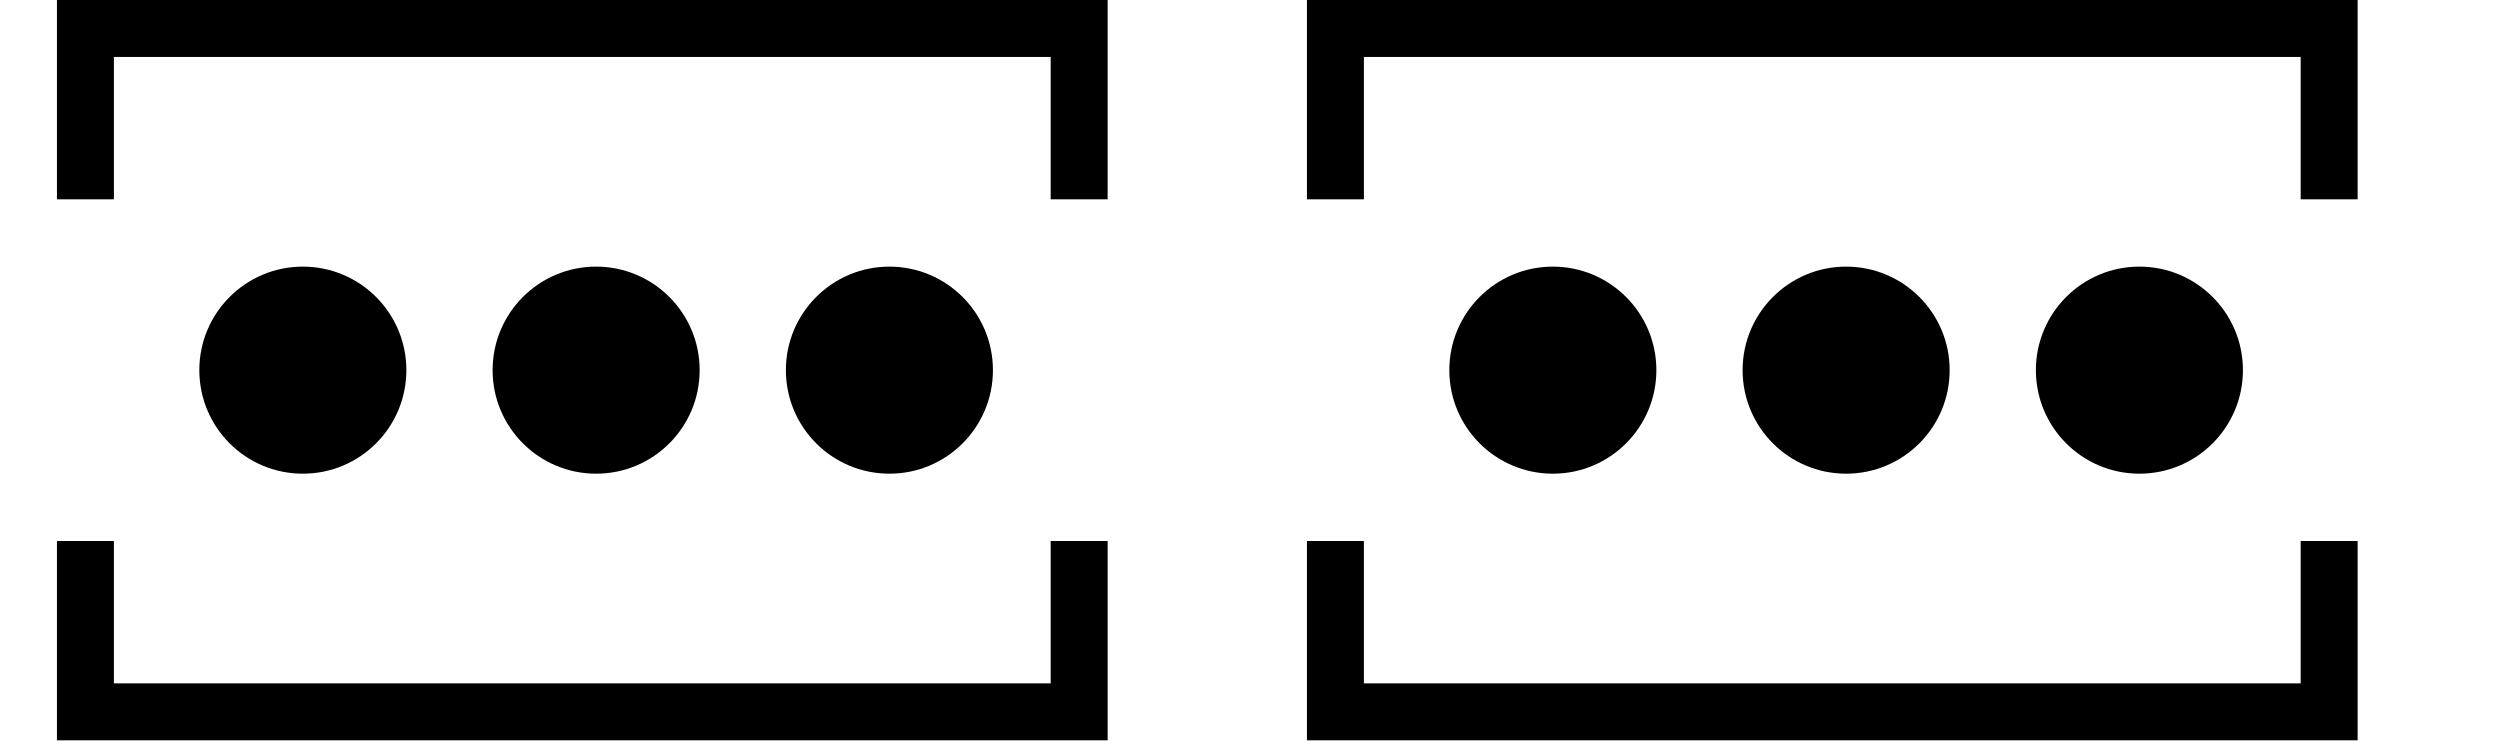
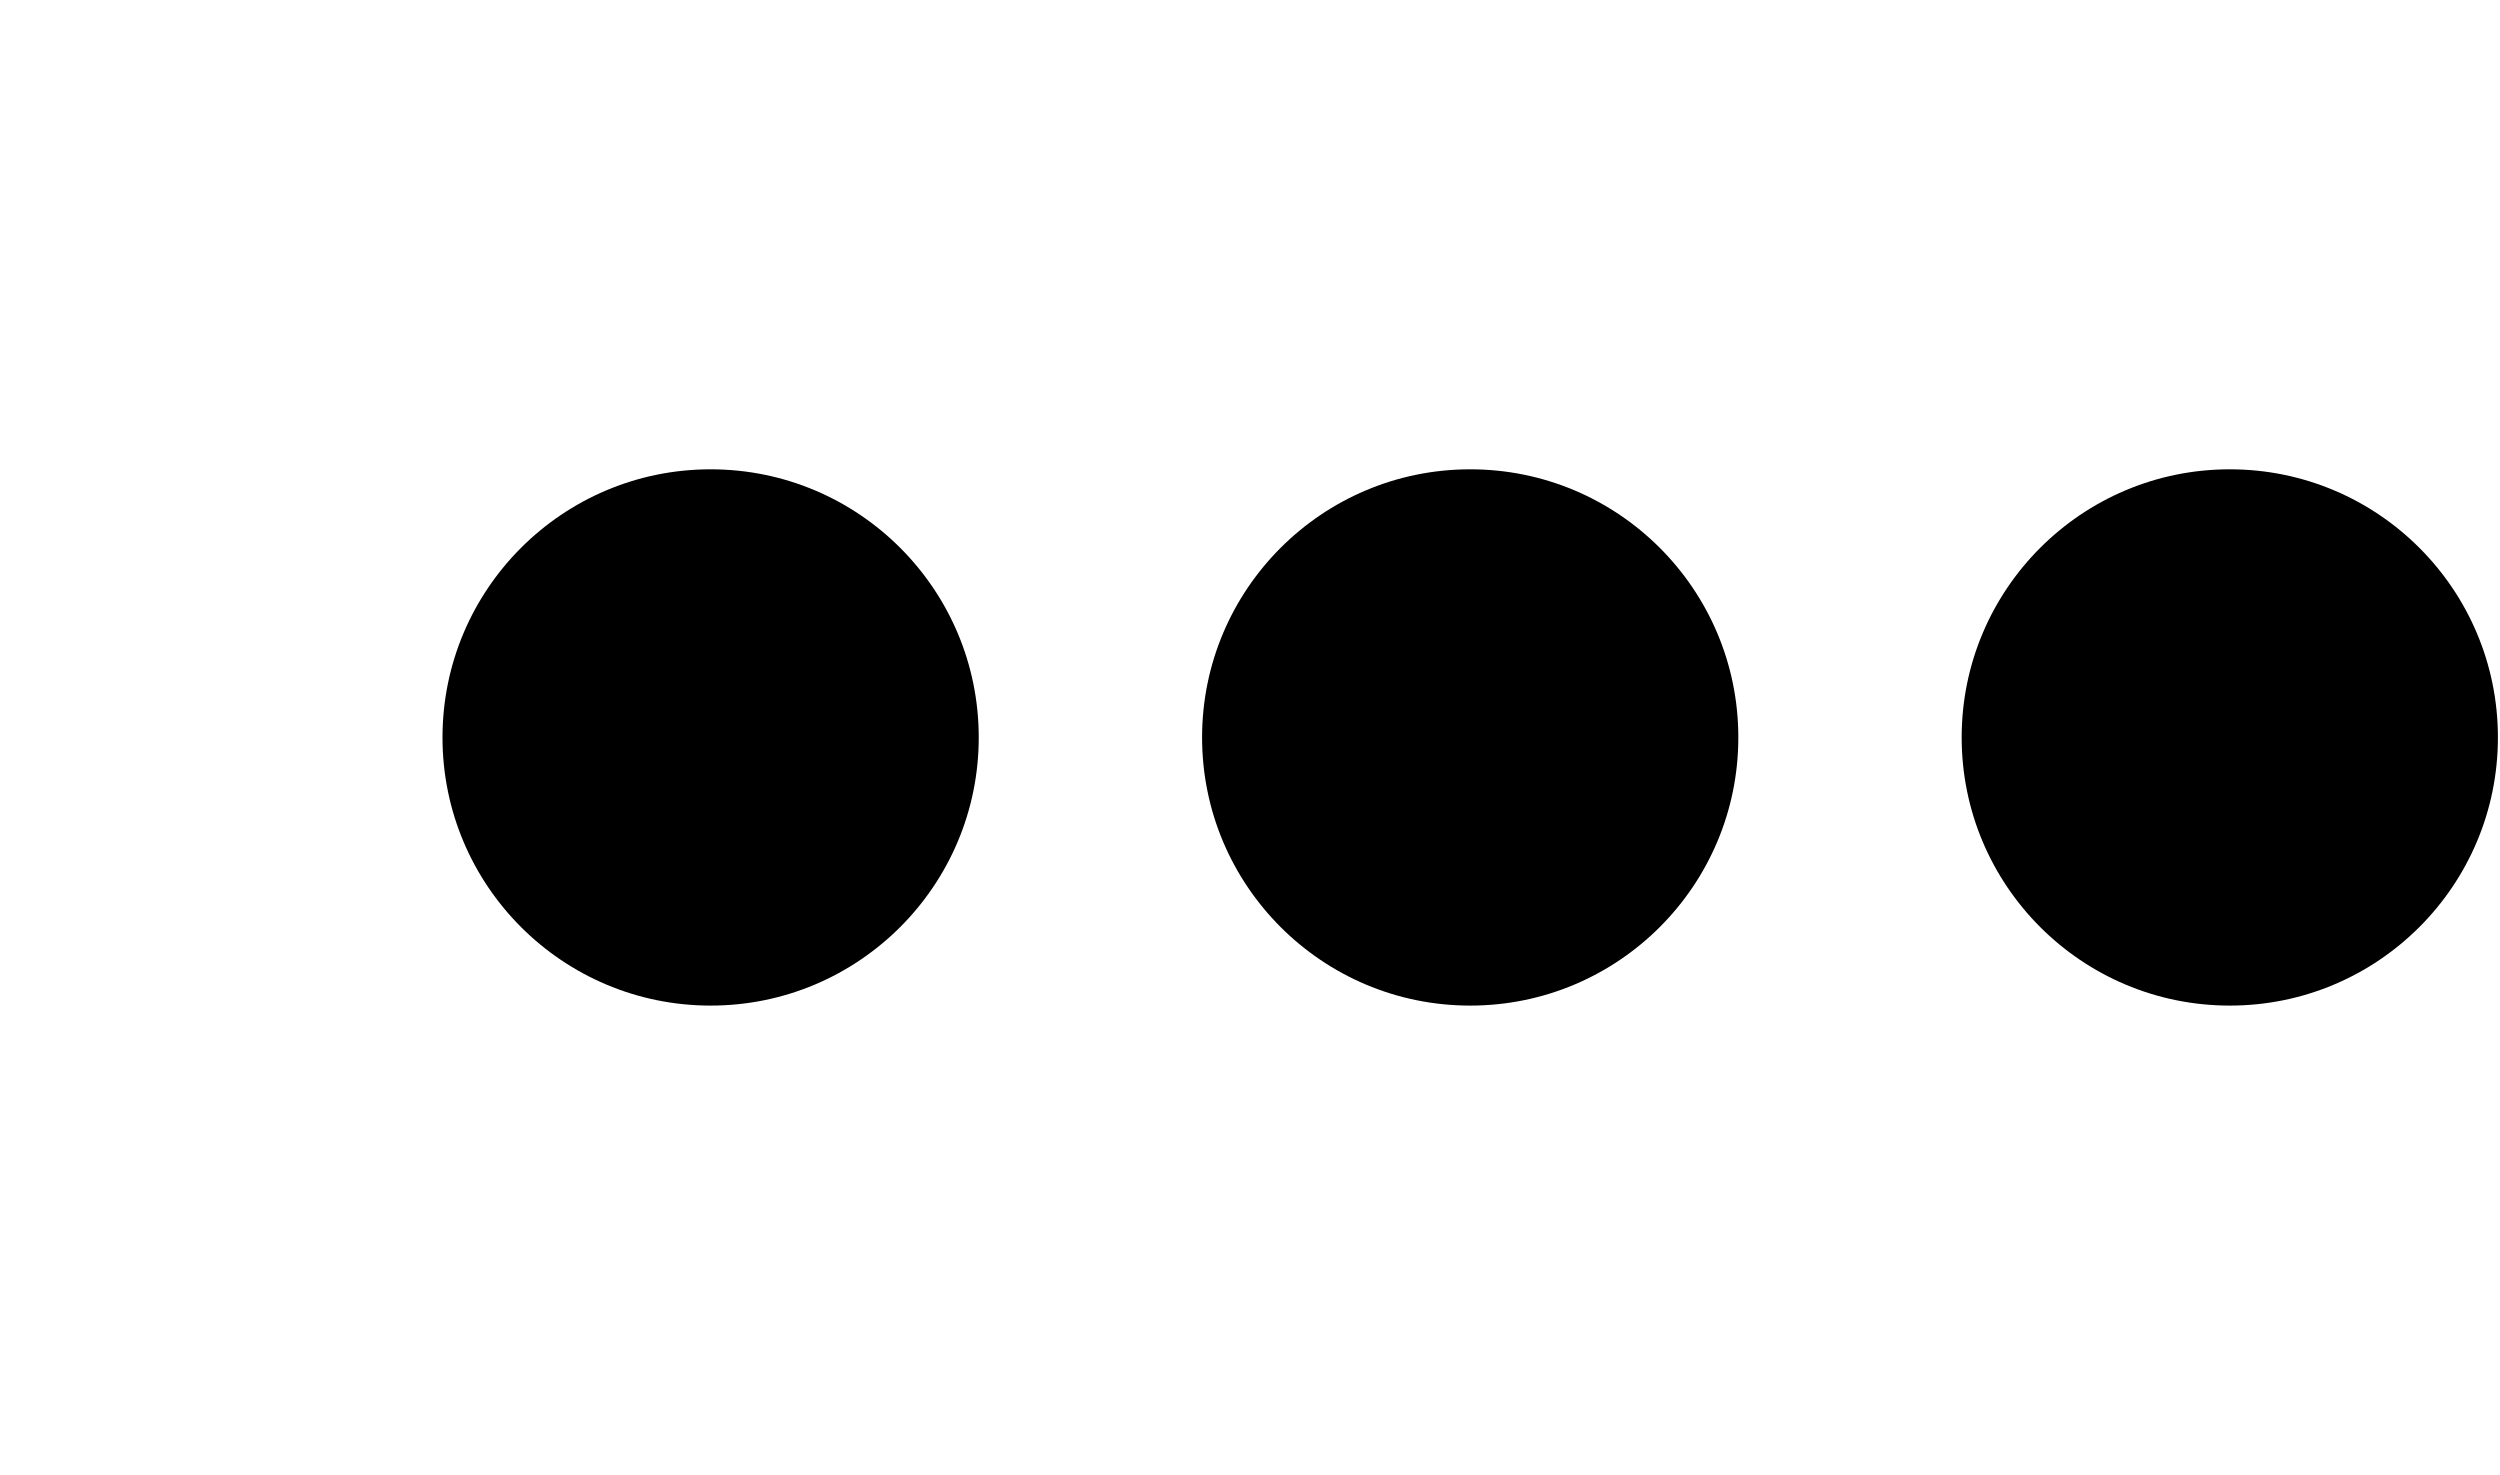
- <svg xmlns="http://www.w3.org/2000/svg" width="87.8" height="26" viewBox="0 0 87.8 26" version="1.1" id="svg3807">
-   <g id="layer L1" transform="translate(0,13)">
-     <g transform="translate(3,0)">
-       <g transform="translate(4,0)">
-         <g transform="translate(0,0)">
-           <g id="layer1" transform="translate(0,-291.7083)">
-             <g transform="matrix(1.172932,0,0,-0.9520283,-583.8196,-1486.07)" id="g10351" style="stroke-width:1.788;stroke-miterlimit:4;stroke-dasharray:none">
-               <g transform="matrix(0.9094024,0,0,1.120415,45.09442,226.1223)" id="g10351-0" style="stroke-width:1.789;stroke-miterlimit:4;stroke-dasharray:none">
-                 <g id="g2601" transform="matrix(0.8925618,0,0,0.8925266,53.47671,-202.8362)" style="stroke-width:2.005">
-                   <g id="g3084" transform="matrix(1.011122,0,0,0.9932151,-7.370096,-13.71252)" style="stroke-width:2.001">
-                     <g transform="matrix(0.8377975,0,0,0.8280196,-39.34358,-319.7406)" id="g10367" style="stroke-width:2.22;stroke-miterlimit:4;stroke-dasharray:none">
-                       <g id="g2860">
-                         <ellipse style="fill:#000000;fill-opacity:1;fill-rule:evenodd;stroke:none;stroke-width:2.03;stroke-linecap:butt;stroke-linejoin:miter;stroke-miterlimit:4;stroke-dasharray:none;stroke-opacity:1" id="path3355-3-9-8" cx="647.744" cy="-1866.407" rx="4.508" ry="4.644" />
-                       </g>
-                     </g>
-                   </g>
-                 </g>
-               </g>
-             </g>
-           </g>
-         </g>
-         <g transform="translate(10.3,0)">
-           <g id="layer1" transform="translate(0,-291.7083)">
-             <g transform="matrix(1.172932,0,0,-0.9520283,-583.8196,-1486.07)" id="g10351" style="stroke-width:1.788;stroke-miterlimit:4;stroke-dasharray:none">
-               <g transform="matrix(0.9094024,0,0,1.120415,45.09442,226.1223)" id="g10351-0" style="stroke-width:1.789;stroke-miterlimit:4;stroke-dasharray:none">
-                 <g id="g2601" transform="matrix(0.8925618,0,0,0.8925266,53.47671,-202.8362)" style="stroke-width:2.005">
-                   <g id="g3084" transform="matrix(1.011122,0,0,0.9932151,-7.370096,-13.71252)" style="stroke-width:2.001">
-                     <g transform="matrix(0.8377975,0,0,0.8280196,-39.34358,-319.7406)" id="g10367" style="stroke-width:2.22;stroke-miterlimit:4;stroke-dasharray:none">
-                       <g id="g2860">
-                         <ellipse style="fill:#000000;fill-opacity:1;fill-rule:evenodd;stroke:none;stroke-width:2.03;stroke-linecap:butt;stroke-linejoin:miter;stroke-miterlimit:4;stroke-dasharray:none;stroke-opacity:1" id="path3355-3-9-8" cx="647.744" cy="-1866.407" rx="4.508" ry="4.644" />
-                       </g>
-                     </g>
-                   </g>
-                 </g>
-               </g>
-             </g>
-           </g>
-         </g>
-         <g transform="translate(20.6,0)">
-           <g id="layer1" transform="translate(0,-291.7083)">
-             <g transform="matrix(1.172932,0,0,-0.9520283,-583.8196,-1486.07)" id="g10351" style="stroke-width:1.788;stroke-miterlimit:4;stroke-dasharray:none">
-               <g transform="matrix(0.9094024,0,0,1.120415,45.09442,226.1223)" id="g10351-0" style="stroke-width:1.789;stroke-miterlimit:4;stroke-dasharray:none">
-                 <g id="g2601" transform="matrix(0.8925618,0,0,0.8925266,53.47671,-202.8362)" style="stroke-width:2.005">
-                   <g id="g3084" transform="matrix(1.011122,0,0,0.9932151,-7.370096,-13.71252)" style="stroke-width:2.001">
-                     <g transform="matrix(0.8377975,0,0,0.8280196,-39.34358,-319.7406)" id="g10367" style="stroke-width:2.22;stroke-miterlimit:4;stroke-dasharray:none">
-                       <g id="g2860">
-                         <ellipse style="fill:#000000;fill-opacity:1;fill-rule:evenodd;stroke:none;stroke-width:2.03;stroke-linecap:butt;stroke-linejoin:miter;stroke-miterlimit:4;stroke-dasharray:none;stroke-opacity:1" id="path3355-3-9-8" cx="647.744" cy="-1866.407" rx="4.508" ry="4.644" />
-                       </g>
-                     </g>
+ <svg xmlns="http://www.w3.org/2000/svg" width="33.9" height="20" viewBox="0 0 33.9 20" version="1.1" id="svg3807">
+   <g id="layer L1" transform="translate(0,10)">
+     <g transform="translate(0,0)">
+       <g />
+     </g>
+     <g transform="translate(6,0)">
+       <g id="layer1" transform="translate(0,-291.7083)">
+         <g transform="matrix(1.172932,0,0,-0.9520283,-583.8196,-1486.07)" id="g10351" style="stroke-width:1.788;stroke-miterlimit:4;stroke-dasharray:none">
+           <g transform="matrix(0.9094024,0,0,1.120415,45.09442,226.1223)" id="g10351-0" style="stroke-width:1.789;stroke-miterlimit:4;stroke-dasharray:none">
+             <g id="g2601" transform="matrix(0.8925618,0,0,0.8925266,53.47671,-202.8362)" style="stroke-width:2.005">
+               <g id="g3084" transform="matrix(1.011122,0,0,0.9932151,-7.370096,-13.71252)" style="stroke-width:2.001">
+                 <g transform="matrix(0.8377975,0,0,0.8280196,-39.34358,-319.7406)" id="g10367" style="stroke-width:2.22;stroke-miterlimit:4;stroke-dasharray:none">
+                   <g id="g2860">
+                     <ellipse style="fill:#000000;fill-opacity:1;fill-rule:evenodd;stroke:none;stroke-width:2.03;stroke-linecap:butt;stroke-linejoin:miter;stroke-miterlimit:4;stroke-dasharray:none;stroke-opacity:1" id="path3355-3-9-8" cx="647.744" cy="-1866.407" rx="4.508" ry="4.644" />
                  </g>
                </g>
              </g>
            </g>
          </g>
        </g>
      </g>
-       <polyline points="0,6 0,12 34.9,12 34.9,6 " style="fill:none;stroke:black;stroke-width:2" />
-       <polyline points="0,-6 0,-12 34.9,-12 34.9,-6 " style="fill:none;stroke:black;stroke-width:2" />
    </g>
-     <g transform="translate(43.9,0)" />
-     <g transform="translate(46.9,0)">
-       <g transform="translate(4,0)">
-         <g transform="translate(0,0)">
-           <g id="layer1" transform="translate(0,-291.7083)">
-             <g transform="matrix(1.172932,0,0,-0.9520283,-583.8196,-1486.07)" id="g10351" style="stroke-width:1.788;stroke-miterlimit:4;stroke-dasharray:none">
-               <g transform="matrix(0.9094024,0,0,1.120415,45.09442,226.1223)" id="g10351-0" style="stroke-width:1.789;stroke-miterlimit:4;stroke-dasharray:none">
-                 <g id="g2601" transform="matrix(0.8925618,0,0,0.8925266,53.47671,-202.8362)" style="stroke-width:2.005">
-                   <g id="g3084" transform="matrix(1.011122,0,0,0.9932151,-7.370096,-13.71252)" style="stroke-width:2.001">
-                     <g transform="matrix(0.8377975,0,0,0.8280196,-39.34358,-319.7406)" id="g10367" style="stroke-width:2.22;stroke-miterlimit:4;stroke-dasharray:none">
-                       <g id="g2860">
-                         <ellipse style="fill:#000000;fill-opacity:1;fill-rule:evenodd;stroke:none;stroke-width:2.03;stroke-linecap:butt;stroke-linejoin:miter;stroke-miterlimit:4;stroke-dasharray:none;stroke-opacity:1" id="path3355-3-9-8" cx="647.744" cy="-1866.407" rx="4.508" ry="4.644" />
-                       </g>
-                     </g>
-                   </g>
-                 </g>
-               </g>
-             </g>
-           </g>
-         </g>
-         <g transform="translate(10.3,0)">
-           <g id="layer1" transform="translate(0,-291.7083)">
-             <g transform="matrix(1.172932,0,0,-0.9520283,-583.8196,-1486.07)" id="g10351" style="stroke-width:1.788;stroke-miterlimit:4;stroke-dasharray:none">
-               <g transform="matrix(0.9094024,0,0,1.120415,45.09442,226.1223)" id="g10351-0" style="stroke-width:1.789;stroke-miterlimit:4;stroke-dasharray:none">
-                 <g id="g2601" transform="matrix(0.8925618,0,0,0.8925266,53.47671,-202.8362)" style="stroke-width:2.005">
-                   <g id="g3084" transform="matrix(1.011122,0,0,0.9932151,-7.370096,-13.71252)" style="stroke-width:2.001">
-                     <g transform="matrix(0.8377975,0,0,0.8280196,-39.34358,-319.7406)" id="g10367" style="stroke-width:2.22;stroke-miterlimit:4;stroke-dasharray:none">
-                       <g id="g2860">
-                         <ellipse style="fill:#000000;fill-opacity:1;fill-rule:evenodd;stroke:none;stroke-width:2.03;stroke-linecap:butt;stroke-linejoin:miter;stroke-miterlimit:4;stroke-dasharray:none;stroke-opacity:1" id="path3355-3-9-8" cx="647.744" cy="-1866.407" rx="4.508" ry="4.644" />
-                       </g>
-                     </g>
-                   </g>
-                 </g>
-               </g>
-             </g>
-           </g>
-         </g>
-         <g transform="translate(20.6,0)">
-           <g id="layer1" transform="translate(0,-291.7083)">
-             <g transform="matrix(1.172932,0,0,-0.9520283,-583.8196,-1486.07)" id="g10351" style="stroke-width:1.788;stroke-miterlimit:4;stroke-dasharray:none">
-               <g transform="matrix(0.9094024,0,0,1.120415,45.09442,226.1223)" id="g10351-0" style="stroke-width:1.789;stroke-miterlimit:4;stroke-dasharray:none">
-                 <g id="g2601" transform="matrix(0.8925618,0,0,0.8925266,53.47671,-202.8362)" style="stroke-width:2.005">
-                   <g id="g3084" transform="matrix(1.011122,0,0,0.9932151,-7.370096,-13.71252)" style="stroke-width:2.001">
-                     <g transform="matrix(0.8377975,0,0,0.8280196,-39.34358,-319.7406)" id="g10367" style="stroke-width:2.22;stroke-miterlimit:4;stroke-dasharray:none">
-                       <g id="g2860">
-                         <ellipse style="fill:#000000;fill-opacity:1;fill-rule:evenodd;stroke:none;stroke-width:2.03;stroke-linecap:butt;stroke-linejoin:miter;stroke-miterlimit:4;stroke-dasharray:none;stroke-opacity:1" id="path3355-3-9-8" cx="647.744" cy="-1866.407" rx="4.508" ry="4.644" />
-                       </g>
-                     </g>
+     <g transform="translate(16.3,0)">
+       <g id="layer1" transform="translate(0,-291.7083)">
+         <g transform="matrix(1.172932,0,0,-0.9520283,-583.8196,-1486.07)" id="g10351" style="stroke-width:1.788;stroke-miterlimit:4;stroke-dasharray:none">
+           <g transform="matrix(0.9094024,0,0,1.120415,45.09442,226.1223)" id="g10351-0" style="stroke-width:1.789;stroke-miterlimit:4;stroke-dasharray:none">
+             <g id="g2601" transform="matrix(0.8925618,0,0,0.8925266,53.47671,-202.8362)" style="stroke-width:2.005">
+               <g id="g3084" transform="matrix(1.011122,0,0,0.9932151,-7.370096,-13.71252)" style="stroke-width:2.001">
+                 <g transform="matrix(0.8377975,0,0,0.8280196,-39.34358,-319.7406)" id="g10367" style="stroke-width:2.22;stroke-miterlimit:4;stroke-dasharray:none">
+                   <g id="g2860">
+                     <ellipse style="fill:#000000;fill-opacity:1;fill-rule:evenodd;stroke:none;stroke-width:2.03;stroke-linecap:butt;stroke-linejoin:miter;stroke-miterlimit:4;stroke-dasharray:none;stroke-opacity:1" id="path3355-3-9-8" cx="647.744" cy="-1866.407" rx="4.508" ry="4.644" />
                  </g>
                </g>
              </g>
            </g>
          </g>
        </g>
      </g>
-       <polyline points="0,6 0,12 34.9,12 34.9,6 " style="fill:none;stroke:black;stroke-width:2" />
-       <polyline points="0,-6 0,-12 34.9,-12 34.9,-6 " style="fill:none;stroke:black;stroke-width:2" />
    </g>
-     <g transform="translate(87.8,0)" />
+     <g transform="translate(26.6,0)">
+       <g id="layer1" transform="translate(0,-291.7083)">
+         <g transform="matrix(1.172932,0,0,-0.9520283,-583.8196,-1486.07)" id="g10351" style="stroke-width:1.788;stroke-miterlimit:4;stroke-dasharray:none">
+           <g transform="matrix(0.9094024,0,0,1.120415,45.09442,226.1223)" id="g10351-0" style="stroke-width:1.789;stroke-miterlimit:4;stroke-dasharray:none">
+             <g id="g2601" transform="matrix(0.8925618,0,0,0.8925266,53.47671,-202.8362)" style="stroke-width:2.005">
+               <g id="g3084" transform="matrix(1.011122,0,0,0.9932151,-7.370096,-13.71252)" style="stroke-width:2.001">
+                 <g transform="matrix(0.8377975,0,0,0.8280196,-39.34358,-319.7406)" id="g10367" style="stroke-width:2.22;stroke-miterlimit:4;stroke-dasharray:none">
+                   <g id="g2860">
+                     <ellipse style="fill:#000000;fill-opacity:1;fill-rule:evenodd;stroke:none;stroke-width:2.03;stroke-linecap:butt;stroke-linejoin:miter;stroke-miterlimit:4;stroke-dasharray:none;stroke-opacity:1" id="path3355-3-9-8" cx="647.744" cy="-1866.407" rx="4.508" ry="4.644" />
+                   </g>
+                 </g>
+               </g>
+             </g>
+           </g>
+         </g>
+       </g>
+     </g>
  </g>
</svg>
